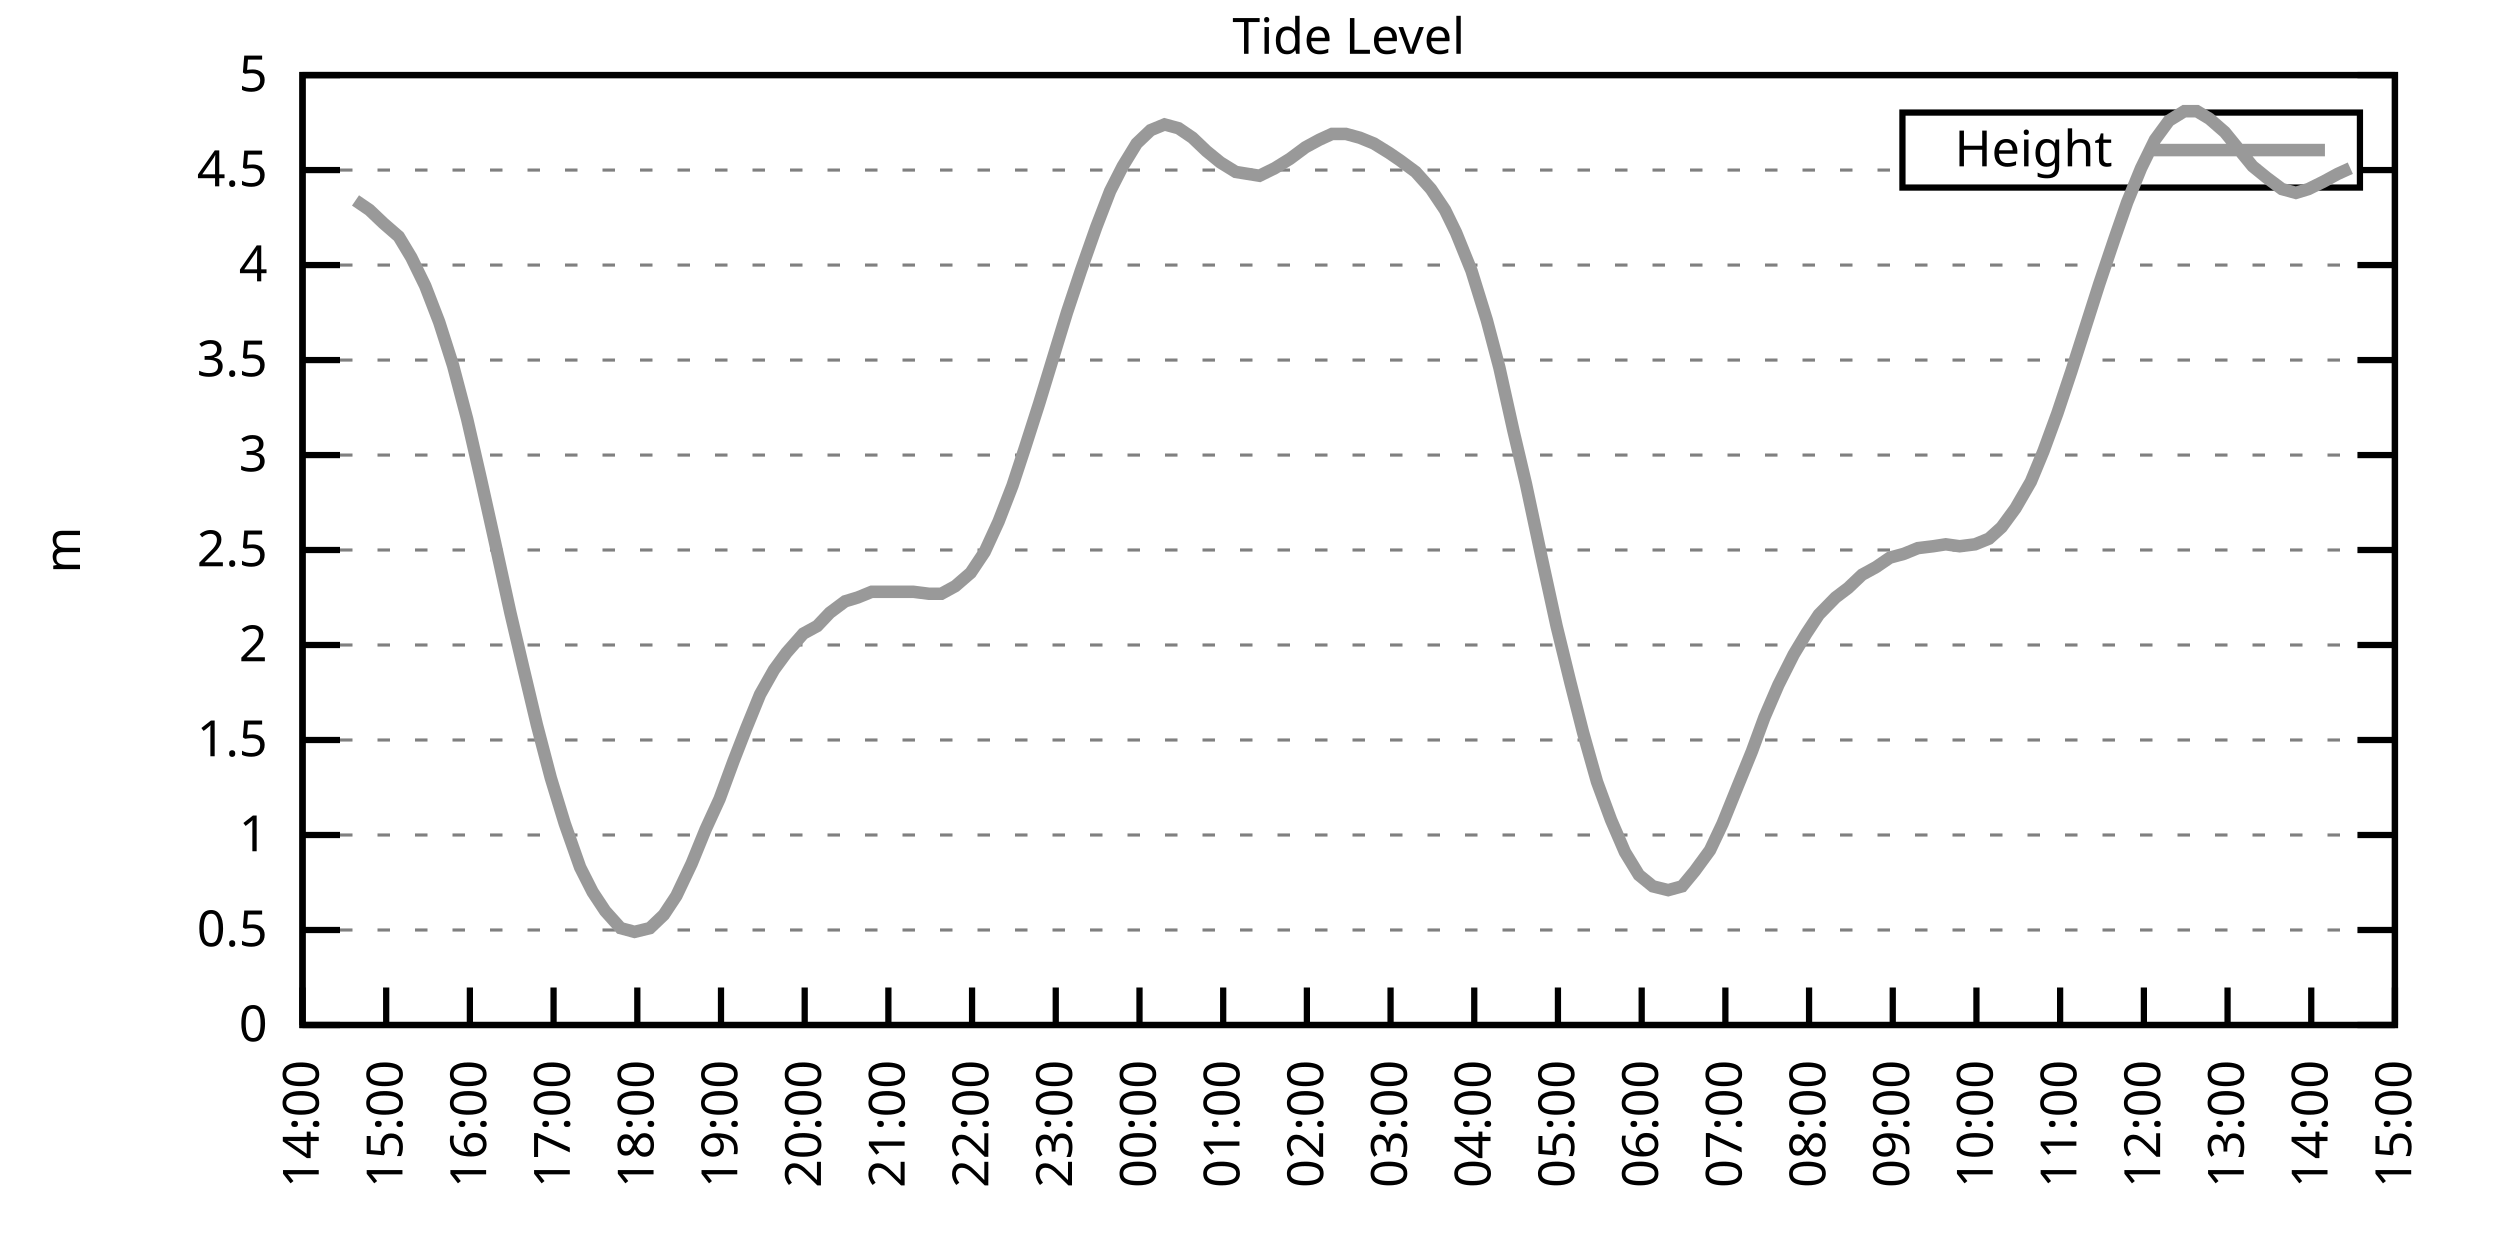
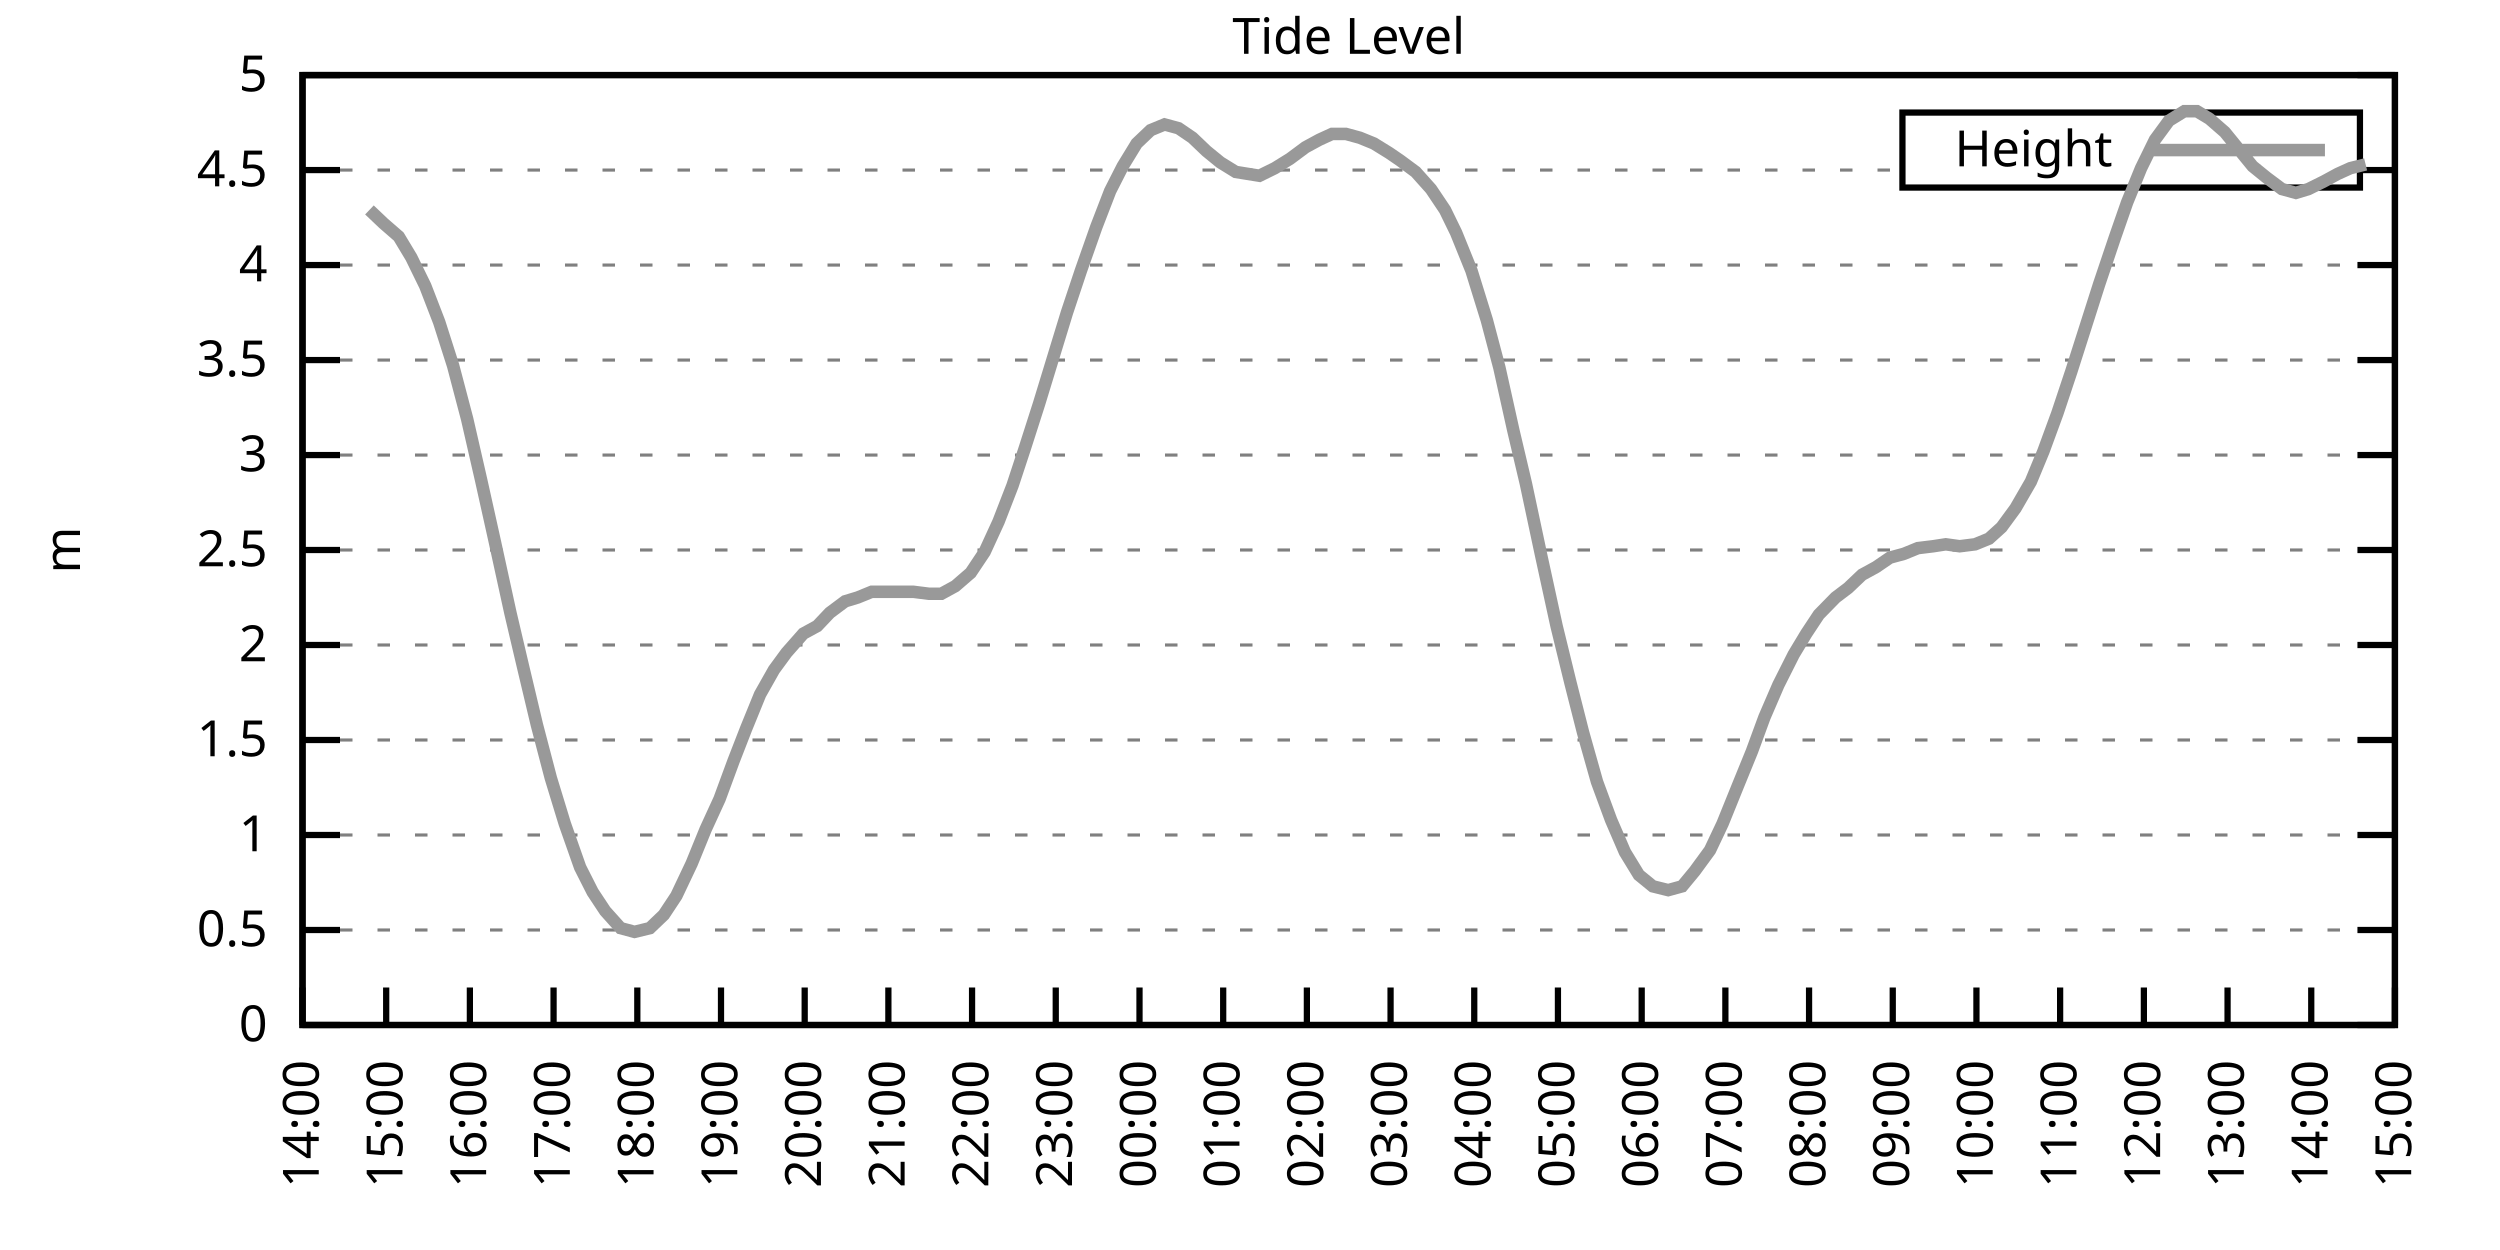
<svg xmlns="http://www.w3.org/2000/svg" xmlns:xlink="http://www.w3.org/1999/xlink" width="400" height="200" viewBox="0 0 400 200">
  <g id="gnuplot_canvas">
    <rect x="0" y="0" width="400" height="200" fill="none" />
    <defs>
      <circle id="gpDot" r="0.5" stroke-width="0.5" stroke="currentColor" />
      <path id="gpPt0" stroke-width="0.333" stroke="currentColor" d="M-1,0 h2 M0,-1 v2" />
      <path id="gpPt1" stroke-width="0.333" stroke="currentColor" d="M-1,-1 L1,1 M1,-1 L-1,1" />
      <path id="gpPt2" stroke-width="0.333" stroke="currentColor" d="M-1,0 L1,0 M0,-1 L0,1 M-1,-1 L1,1 M-1,1 L1,-1" />
      <rect id="gpPt3" stroke-width="0.333" stroke="currentColor" x="-1" y="-1" width="2" height="2" />
      <rect id="gpPt4" stroke-width="0.333" stroke="currentColor" fill="currentColor" x="-1" y="-1" width="2" height="2" />
      <circle id="gpPt5" stroke-width="0.333" stroke="currentColor" cx="0" cy="0" r="1" />
      <use xlink:href="#gpPt5" id="gpPt6" fill="currentColor" stroke="none" />
      <path id="gpPt7" stroke-width="0.333" stroke="currentColor" d="M0,-1.33 L-1.33,0.67 L1.33,0.67 z" />
      <use xlink:href="#gpPt7" id="gpPt8" fill="currentColor" stroke="none" />
      <use xlink:href="#gpPt7" id="gpPt9" stroke="currentColor" transform="rotate(180)" />
      <use xlink:href="#gpPt9" id="gpPt10" fill="currentColor" stroke="none" />
      <use xlink:href="#gpPt3" id="gpPt11" stroke="currentColor" transform="rotate(45)" />
      <use xlink:href="#gpPt11" id="gpPt12" fill="currentColor" stroke="none" />
      <path id="gpPt13" stroke-width="0.333" stroke="currentColor" d="M0,1.330 L1.265,0.411 L0.782,-1.067 L-0.782,-1.076 L-1.265,0.411 z" />
      <use xlink:href="#gpPt13" id="gpPt14" fill="currentColor" stroke="none" />
      <filter id="textbox" filterUnits="objectBoundingBox" x="0" y="0" height="1" width="1">
        <feFlood flood-color="white" flood-opacity="1" result="bgnd" />
        <feComposite in="SourceGraphic" in2="bgnd" operator="atop" />
      </filter>
      <filter id="greybox" filterUnits="objectBoundingBox" x="0" y="0" height="1" width="1">
        <feFlood flood-color="lightgrey" flood-opacity="1" result="grey" />
        <feComposite in="SourceGraphic" in2="grey" operator="atop" />
      </filter>
    </defs>
    <g fill="none" color="white" stroke="currentColor" stroke-width="1.00" stroke-linecap="butt" stroke-linejoin="miter">
</g>
    <g fill="none" color="black" stroke="currentColor" stroke-width="1.00" stroke-linecap="butt" stroke-linejoin="miter">
      <g stroke="none" shape-rendering="crispEdges">
        <polygon fill="rgb(255, 255, 255)" points="48.40,164.00 383.18,164.00 383.18,12.02 48.40,12.02 " />
      </g>
    </g>
    <g fill="none" color="black" stroke="currentColor" stroke-width="1.00" stroke-linecap="butt" stroke-linejoin="miter">
</g>
    <g fill="none" color="black" stroke="black" stroke-width="0.50" stroke-linecap="butt" stroke-linejoin="miter">
</g>
    <g fill="none" color="gray" stroke="currentColor" stroke-width="0.50" stroke-linecap="butt" stroke-linejoin="miter">
      <path stroke="gray" stroke-dasharray="2,4" class="gridline" d="M48.40,164.00 L383.19,164.00  " />
    </g>
    <g fill="none" color="gray" stroke="gray" stroke-width="1.00" stroke-linecap="butt" stroke-linejoin="miter">
</g>
    <g fill="none" color="black" stroke="currentColor" stroke-width="1.00" stroke-linecap="butt" stroke-linejoin="miter">
      <path stroke="black" d="M48.40,164.00 L54.40,164.00 M383.19,164.00 L377.19,164.00  " />
      <g transform="translate(42.80,166.60)" stroke="none" fill="black" font-family="Sans" font-size="8.00" text-anchor="end">
        <text>
          <tspan font-family="Sans"> 0</tspan>
        </text>
      </g>
    </g>
    <g fill="none" color="black" stroke="currentColor" stroke-width="1.00" stroke-linecap="butt" stroke-linejoin="miter">
</g>
    <g fill="none" color="black" stroke="black" stroke-width="0.50" stroke-linecap="butt" stroke-linejoin="miter">
</g>
    <g fill="none" color="gray" stroke="currentColor" stroke-width="0.50" stroke-linecap="butt" stroke-linejoin="miter">
      <path stroke="gray" stroke-dasharray="2,4" class="gridline" d="M48.40,148.80 L383.19,148.80  " />
    </g>
    <g fill="none" color="gray" stroke="gray" stroke-width="1.00" stroke-linecap="butt" stroke-linejoin="miter">
</g>
    <g fill="none" color="black" stroke="currentColor" stroke-width="1.00" stroke-linecap="butt" stroke-linejoin="miter">
      <path stroke="black" d="M48.40,148.80 L54.40,148.80 M383.19,148.80 L377.19,148.80  " />
      <g transform="translate(42.80,151.40)" stroke="none" fill="black" font-family="Sans" font-size="8.00" text-anchor="end">
        <text>
          <tspan font-family="Sans"> 0.5</tspan>
        </text>
      </g>
    </g>
    <g fill="none" color="black" stroke="currentColor" stroke-width="1.00" stroke-linecap="butt" stroke-linejoin="miter">
</g>
    <g fill="none" color="black" stroke="black" stroke-width="0.50" stroke-linecap="butt" stroke-linejoin="miter">
</g>
    <g fill="none" color="gray" stroke="currentColor" stroke-width="0.50" stroke-linecap="butt" stroke-linejoin="miter">
      <path stroke="gray" stroke-dasharray="2,4" class="gridline" d="M48.40,133.60 L383.19,133.60  " />
    </g>
    <g fill="none" color="gray" stroke="gray" stroke-width="1.00" stroke-linecap="butt" stroke-linejoin="miter">
</g>
    <g fill="none" color="black" stroke="currentColor" stroke-width="1.00" stroke-linecap="butt" stroke-linejoin="miter">
      <path stroke="black" d="M48.40,133.60 L54.40,133.60 M383.19,133.60 L377.19,133.60  " />
      <g transform="translate(42.80,136.20)" stroke="none" fill="black" font-family="Sans" font-size="8.00" text-anchor="end">
        <text>
          <tspan font-family="Sans"> 1</tspan>
        </text>
      </g>
    </g>
    <g fill="none" color="black" stroke="currentColor" stroke-width="1.00" stroke-linecap="butt" stroke-linejoin="miter">
</g>
    <g fill="none" color="black" stroke="black" stroke-width="0.50" stroke-linecap="butt" stroke-linejoin="miter">
</g>
    <g fill="none" color="gray" stroke="currentColor" stroke-width="0.50" stroke-linecap="butt" stroke-linejoin="miter">
      <path stroke="gray" stroke-dasharray="2,4" class="gridline" d="M48.40,118.40 L383.19,118.40  " />
    </g>
    <g fill="none" color="gray" stroke="gray" stroke-width="1.00" stroke-linecap="butt" stroke-linejoin="miter">
</g>
    <g fill="none" color="black" stroke="currentColor" stroke-width="1.00" stroke-linecap="butt" stroke-linejoin="miter">
      <path stroke="black" d="M48.40,118.40 L54.40,118.40 M383.19,118.40 L377.19,118.40  " />
      <g transform="translate(42.80,121.00)" stroke="none" fill="black" font-family="Sans" font-size="8.00" text-anchor="end">
        <text>
          <tspan font-family="Sans"> 1.5</tspan>
        </text>
      </g>
    </g>
    <g fill="none" color="black" stroke="currentColor" stroke-width="1.00" stroke-linecap="butt" stroke-linejoin="miter">
</g>
    <g fill="none" color="black" stroke="black" stroke-width="0.50" stroke-linecap="butt" stroke-linejoin="miter">
</g>
    <g fill="none" color="gray" stroke="currentColor" stroke-width="0.50" stroke-linecap="butt" stroke-linejoin="miter">
      <path stroke="gray" stroke-dasharray="2,4" class="gridline" d="M48.40,103.20 L383.19,103.20  " />
    </g>
    <g fill="none" color="gray" stroke="gray" stroke-width="1.00" stroke-linecap="butt" stroke-linejoin="miter">
</g>
    <g fill="none" color="black" stroke="currentColor" stroke-width="1.00" stroke-linecap="butt" stroke-linejoin="miter">
      <path stroke="black" d="M48.40,103.20 L54.40,103.20 M383.19,103.20 L377.19,103.20  " />
      <g transform="translate(42.80,105.80)" stroke="none" fill="black" font-family="Sans" font-size="8.00" text-anchor="end">
        <text>
          <tspan font-family="Sans"> 2</tspan>
        </text>
      </g>
    </g>
    <g fill="none" color="black" stroke="currentColor" stroke-width="1.00" stroke-linecap="butt" stroke-linejoin="miter">
</g>
    <g fill="none" color="black" stroke="black" stroke-width="0.50" stroke-linecap="butt" stroke-linejoin="miter">
</g>
    <g fill="none" color="gray" stroke="currentColor" stroke-width="0.50" stroke-linecap="butt" stroke-linejoin="miter">
      <path stroke="gray" stroke-dasharray="2,4" class="gridline" d="M48.40,88.00 L383.19,88.00  " />
    </g>
    <g fill="none" color="gray" stroke="gray" stroke-width="1.00" stroke-linecap="butt" stroke-linejoin="miter">
</g>
    <g fill="none" color="black" stroke="currentColor" stroke-width="1.00" stroke-linecap="butt" stroke-linejoin="miter">
      <path stroke="black" d="M48.40,88.00 L54.40,88.00 M383.19,88.00 L377.19,88.00  " />
      <g transform="translate(42.80,90.60)" stroke="none" fill="black" font-family="Sans" font-size="8.00" text-anchor="end">
        <text>
          <tspan font-family="Sans"> 2.5</tspan>
        </text>
      </g>
    </g>
    <g fill="none" color="black" stroke="currentColor" stroke-width="1.00" stroke-linecap="butt" stroke-linejoin="miter">
</g>
    <g fill="none" color="black" stroke="black" stroke-width="0.50" stroke-linecap="butt" stroke-linejoin="miter">
</g>
    <g fill="none" color="gray" stroke="currentColor" stroke-width="0.50" stroke-linecap="butt" stroke-linejoin="miter">
      <path stroke="gray" stroke-dasharray="2,4" class="gridline" d="M48.40,72.81 L383.19,72.81  " />
    </g>
    <g fill="none" color="gray" stroke="gray" stroke-width="1.00" stroke-linecap="butt" stroke-linejoin="miter">
</g>
    <g fill="none" color="black" stroke="currentColor" stroke-width="1.00" stroke-linecap="butt" stroke-linejoin="miter">
      <path stroke="black" d="M48.40,72.81 L54.40,72.81 M383.19,72.81 L377.19,72.81  " />
      <g transform="translate(42.80,75.41)" stroke="none" fill="black" font-family="Sans" font-size="8.00" text-anchor="end">
        <text>
          <tspan font-family="Sans"> 3</tspan>
        </text>
      </g>
    </g>
    <g fill="none" color="black" stroke="currentColor" stroke-width="1.00" stroke-linecap="butt" stroke-linejoin="miter">
</g>
    <g fill="none" color="black" stroke="black" stroke-width="0.50" stroke-linecap="butt" stroke-linejoin="miter">
</g>
    <g fill="none" color="gray" stroke="currentColor" stroke-width="0.50" stroke-linecap="butt" stroke-linejoin="miter">
      <path stroke="gray" stroke-dasharray="2,4" class="gridline" d="M48.40,57.61 L383.19,57.61  " />
    </g>
    <g fill="none" color="gray" stroke="gray" stroke-width="1.00" stroke-linecap="butt" stroke-linejoin="miter">
</g>
    <g fill="none" color="black" stroke="currentColor" stroke-width="1.00" stroke-linecap="butt" stroke-linejoin="miter">
      <path stroke="black" d="M48.40,57.61 L54.40,57.61 M383.19,57.61 L377.19,57.61  " />
      <g transform="translate(42.80,60.21)" stroke="none" fill="black" font-family="Sans" font-size="8.00" text-anchor="end">
        <text>
          <tspan font-family="Sans"> 3.5</tspan>
        </text>
      </g>
    </g>
    <g fill="none" color="black" stroke="currentColor" stroke-width="1.00" stroke-linecap="butt" stroke-linejoin="miter">
</g>
    <g fill="none" color="black" stroke="black" stroke-width="0.50" stroke-linecap="butt" stroke-linejoin="miter">
</g>
    <g fill="none" color="gray" stroke="currentColor" stroke-width="0.50" stroke-linecap="butt" stroke-linejoin="miter">
      <path stroke="gray" stroke-dasharray="2,4" class="gridline" d="M48.40,42.41 L383.19,42.41  " />
    </g>
    <g fill="none" color="gray" stroke="gray" stroke-width="1.00" stroke-linecap="butt" stroke-linejoin="miter">
</g>
    <g fill="none" color="black" stroke="currentColor" stroke-width="1.00" stroke-linecap="butt" stroke-linejoin="miter">
      <path stroke="black" d="M48.40,42.41 L54.40,42.41 M383.19,42.41 L377.19,42.41  " />
      <g transform="translate(42.80,45.01)" stroke="none" fill="black" font-family="Sans" font-size="8.00" text-anchor="end">
        <text>
          <tspan font-family="Sans"> 4</tspan>
        </text>
      </g>
    </g>
    <g fill="none" color="black" stroke="currentColor" stroke-width="1.00" stroke-linecap="butt" stroke-linejoin="miter">
</g>
    <g fill="none" color="black" stroke="black" stroke-width="0.50" stroke-linecap="butt" stroke-linejoin="miter">
</g>
    <g fill="none" color="gray" stroke="currentColor" stroke-width="0.50" stroke-linecap="butt" stroke-linejoin="miter">
      <path stroke="gray" stroke-dasharray="2,4" class="gridline" d="M48.40,27.21 L304.39,27.21 M377.59,27.21 L383.19,27.21  " />
    </g>
    <g fill="none" color="gray" stroke="gray" stroke-width="1.00" stroke-linecap="butt" stroke-linejoin="miter">
</g>
    <g fill="none" color="black" stroke="currentColor" stroke-width="1.00" stroke-linecap="butt" stroke-linejoin="miter">
      <path stroke="black" d="M48.40,27.21 L54.40,27.21 M383.19,27.21 L377.19,27.21  " />
      <g transform="translate(42.80,29.81)" stroke="none" fill="black" font-family="Sans" font-size="8.00" text-anchor="end">
        <text>
          <tspan font-family="Sans"> 4.5</tspan>
        </text>
      </g>
    </g>
    <g fill="none" color="black" stroke="currentColor" stroke-width="1.00" stroke-linecap="butt" stroke-linejoin="miter">
</g>
    <g fill="none" color="black" stroke="black" stroke-width="0.50" stroke-linecap="butt" stroke-linejoin="miter">
</g>
    <g fill="none" color="gray" stroke="currentColor" stroke-width="0.50" stroke-linecap="butt" stroke-linejoin="miter">
      <path stroke="gray" stroke-dasharray="2,4" class="gridline" d="M48.40,12.01 L383.19,12.01  " />
    </g>
    <g fill="none" color="gray" stroke="gray" stroke-width="1.00" stroke-linecap="butt" stroke-linejoin="miter">
</g>
    <g fill="none" color="black" stroke="currentColor" stroke-width="1.00" stroke-linecap="butt" stroke-linejoin="miter">
      <path stroke="black" d="M48.40,12.01 L54.40,12.01 M383.19,12.01 L377.19,12.01  " />
      <g transform="translate(42.80,14.61)" stroke="none" fill="black" font-family="Sans" font-size="8.00" text-anchor="end">
        <text>
          <tspan font-family="Sans"> 5</tspan>
        </text>
      </g>
    </g>
    <g fill="none" color="black" stroke="currentColor" stroke-width="1.00" stroke-linecap="butt" stroke-linejoin="miter">
      <path stroke="black" d="M48.40,164.00 L48.40,158.00  " />
      <g transform="translate(51.00,169.60) rotate(270.00)" stroke="none" fill="black" font-family="Sans" font-size="8.00" text-anchor="end">
        <text>
          <tspan font-family="Sans">14:00</tspan>
        </text>
      </g>
    </g>
    <g fill="none" color="black" stroke="currentColor" stroke-width="1.00" stroke-linecap="butt" stroke-linejoin="miter">
      <path stroke="black" d="M61.79,164.00 L61.79,158.00  " />
      <g transform="translate(64.39,169.60) rotate(270.00)" stroke="none" fill="black" font-family="Sans" font-size="8.00" text-anchor="end">
        <text>
          <tspan font-family="Sans">15:00</tspan>
        </text>
      </g>
    </g>
    <g fill="none" color="black" stroke="currentColor" stroke-width="1.00" stroke-linecap="butt" stroke-linejoin="miter">
      <path stroke="black" d="M75.18,164.00 L75.18,158.00  " />
      <g transform="translate(77.78,169.60) rotate(270.00)" stroke="none" fill="black" font-family="Sans" font-size="8.00" text-anchor="end">
        <text>
          <tspan font-family="Sans">16:00</tspan>
        </text>
      </g>
    </g>
    <g fill="none" color="black" stroke="currentColor" stroke-width="1.00" stroke-linecap="butt" stroke-linejoin="miter">
      <path stroke="black" d="M88.57,164.00 L88.57,158.00  " />
      <g transform="translate(91.17,169.60) rotate(270.00)" stroke="none" fill="black" font-family="Sans" font-size="8.00" text-anchor="end">
        <text>
          <tspan font-family="Sans">17:00</tspan>
        </text>
      </g>
    </g>
    <g fill="none" color="black" stroke="currentColor" stroke-width="1.00" stroke-linecap="butt" stroke-linejoin="miter">
      <path stroke="black" d="M101.97,164.00 L101.97,158.00  " />
      <g transform="translate(104.57,169.60) rotate(270.00)" stroke="none" fill="black" font-family="Sans" font-size="8.00" text-anchor="end">
        <text>
          <tspan font-family="Sans">18:00</tspan>
        </text>
      </g>
    </g>
    <g fill="none" color="black" stroke="currentColor" stroke-width="1.00" stroke-linecap="butt" stroke-linejoin="miter">
      <path stroke="black" d="M115.36,164.00 L115.36,158.00  " />
      <g transform="translate(117.96,169.60) rotate(270.00)" stroke="none" fill="black" font-family="Sans" font-size="8.00" text-anchor="end">
        <text>
          <tspan font-family="Sans">19:00</tspan>
        </text>
      </g>
    </g>
    <g fill="none" color="black" stroke="currentColor" stroke-width="1.00" stroke-linecap="butt" stroke-linejoin="miter">
      <path stroke="black" d="M128.75,164.00 L128.75,158.00  " />
      <g transform="translate(131.35,169.60) rotate(270.00)" stroke="none" fill="black" font-family="Sans" font-size="8.00" text-anchor="end">
        <text>
          <tspan font-family="Sans">20:00</tspan>
        </text>
      </g>
    </g>
    <g fill="none" color="black" stroke="currentColor" stroke-width="1.00" stroke-linecap="butt" stroke-linejoin="miter">
      <path stroke="black" d="M142.14,164.00 L142.14,158.00  " />
      <g transform="translate(144.74,169.60) rotate(270.00)" stroke="none" fill="black" font-family="Sans" font-size="8.00" text-anchor="end">
        <text>
          <tspan font-family="Sans">21:00</tspan>
        </text>
      </g>
    </g>
    <g fill="none" color="black" stroke="currentColor" stroke-width="1.00" stroke-linecap="butt" stroke-linejoin="miter">
      <path stroke="black" d="M155.53,164.00 L155.53,158.00  " />
      <g transform="translate(158.13,169.60) rotate(270.00)" stroke="none" fill="black" font-family="Sans" font-size="8.00" text-anchor="end">
        <text>
          <tspan font-family="Sans">22:00</tspan>
        </text>
      </g>
    </g>
    <g fill="none" color="black" stroke="currentColor" stroke-width="1.00" stroke-linecap="butt" stroke-linejoin="miter">
      <path stroke="black" d="M168.92,164.00 L168.92,158.00  " />
      <g transform="translate(171.52,169.60) rotate(270.00)" stroke="none" fill="black" font-family="Sans" font-size="8.00" text-anchor="end">
        <text>
          <tspan font-family="Sans">23:00</tspan>
        </text>
      </g>
    </g>
    <g fill="none" color="black" stroke="currentColor" stroke-width="1.00" stroke-linecap="butt" stroke-linejoin="miter">
      <path stroke="black" d="M182.32,164.00 L182.32,158.00  " />
      <g transform="translate(184.92,169.60) rotate(270.00)" stroke="none" fill="black" font-family="Sans" font-size="8.00" text-anchor="end">
        <text>
          <tspan font-family="Sans">00:00</tspan>
        </text>
      </g>
    </g>
    <g fill="none" color="black" stroke="currentColor" stroke-width="1.00" stroke-linecap="butt" stroke-linejoin="miter">
      <path stroke="black" d="M195.71,164.00 L195.71,158.00  " />
      <g transform="translate(198.31,169.60) rotate(270.00)" stroke="none" fill="black" font-family="Sans" font-size="8.00" text-anchor="end">
        <text>
          <tspan font-family="Sans">01:00</tspan>
        </text>
      </g>
    </g>
    <g fill="none" color="black" stroke="currentColor" stroke-width="1.00" stroke-linecap="butt" stroke-linejoin="miter">
      <path stroke="black" d="M209.10,164.00 L209.10,158.00  " />
      <g transform="translate(211.70,169.60) rotate(270.00)" stroke="none" fill="black" font-family="Sans" font-size="8.00" text-anchor="end">
        <text>
          <tspan font-family="Sans">02:00</tspan>
        </text>
      </g>
    </g>
    <g fill="none" color="black" stroke="currentColor" stroke-width="1.00" stroke-linecap="butt" stroke-linejoin="miter">
      <path stroke="black" d="M222.49,164.00 L222.49,158.00  " />
      <g transform="translate(225.09,169.60) rotate(270.00)" stroke="none" fill="black" font-family="Sans" font-size="8.00" text-anchor="end">
        <text>
          <tspan font-family="Sans">03:00</tspan>
        </text>
      </g>
    </g>
    <g fill="none" color="black" stroke="currentColor" stroke-width="1.00" stroke-linecap="butt" stroke-linejoin="miter">
      <path stroke="black" d="M235.88,164.00 L235.88,158.00  " />
      <g transform="translate(238.48,169.60) rotate(270.00)" stroke="none" fill="black" font-family="Sans" font-size="8.00" text-anchor="end">
        <text>
          <tspan font-family="Sans">04:00</tspan>
        </text>
      </g>
    </g>
    <g fill="none" color="black" stroke="currentColor" stroke-width="1.00" stroke-linecap="butt" stroke-linejoin="miter">
      <path stroke="black" d="M249.27,164.00 L249.27,158.00  " />
      <g transform="translate(251.87,169.60) rotate(270.00)" stroke="none" fill="black" font-family="Sans" font-size="8.00" text-anchor="end">
        <text>
          <tspan font-family="Sans">05:00</tspan>
        </text>
      </g>
    </g>
    <g fill="none" color="black" stroke="currentColor" stroke-width="1.00" stroke-linecap="butt" stroke-linejoin="miter">
      <path stroke="black" d="M262.67,164.00 L262.67,158.00  " />
      <g transform="translate(265.27,169.60) rotate(270.00)" stroke="none" fill="black" font-family="Sans" font-size="8.00" text-anchor="end">
        <text>
          <tspan font-family="Sans">06:00</tspan>
        </text>
      </g>
    </g>
    <g fill="none" color="black" stroke="currentColor" stroke-width="1.00" stroke-linecap="butt" stroke-linejoin="miter">
      <path stroke="black" d="M276.06,164.00 L276.06,158.00  " />
      <g transform="translate(278.66,169.60) rotate(270.00)" stroke="none" fill="black" font-family="Sans" font-size="8.00" text-anchor="end">
        <text>
          <tspan font-family="Sans">07:00</tspan>
        </text>
      </g>
    </g>
    <g fill="none" color="black" stroke="currentColor" stroke-width="1.00" stroke-linecap="butt" stroke-linejoin="miter">
      <path stroke="black" d="M289.45,164.00 L289.45,158.00  " />
      <g transform="translate(292.05,169.60) rotate(270.00)" stroke="none" fill="black" font-family="Sans" font-size="8.00" text-anchor="end">
        <text>
          <tspan font-family="Sans">08:00</tspan>
        </text>
      </g>
    </g>
    <g fill="none" color="black" stroke="currentColor" stroke-width="1.00" stroke-linecap="butt" stroke-linejoin="miter">
      <path stroke="black" d="M302.84,164.00 L302.84,158.00  " />
      <g transform="translate(305.44,169.60) rotate(270.00)" stroke="none" fill="black" font-family="Sans" font-size="8.00" text-anchor="end">
        <text>
          <tspan font-family="Sans">09:00</tspan>
        </text>
      </g>
    </g>
    <g fill="none" color="black" stroke="currentColor" stroke-width="1.00" stroke-linecap="butt" stroke-linejoin="miter">
      <path stroke="black" d="M316.23,164.00 L316.23,158.00  " />
      <g transform="translate(318.83,169.60) rotate(270.00)" stroke="none" fill="black" font-family="Sans" font-size="8.00" text-anchor="end">
        <text>
          <tspan font-family="Sans">10:00</tspan>
        </text>
      </g>
    </g>
    <g fill="none" color="black" stroke="currentColor" stroke-width="1.00" stroke-linecap="butt" stroke-linejoin="miter">
      <path stroke="black" d="M329.62,164.00 L329.62,158.00  " />
      <g transform="translate(332.22,169.60) rotate(270.00)" stroke="none" fill="black" font-family="Sans" font-size="8.00" text-anchor="end">
        <text>
          <tspan font-family="Sans">11:00</tspan>
        </text>
      </g>
    </g>
    <g fill="none" color="black" stroke="currentColor" stroke-width="1.00" stroke-linecap="butt" stroke-linejoin="miter">
      <path stroke="black" d="M343.02,164.00 L343.02,158.00  " />
      <g transform="translate(345.62,169.60) rotate(270.00)" stroke="none" fill="black" font-family="Sans" font-size="8.00" text-anchor="end">
        <text>
          <tspan font-family="Sans">12:00</tspan>
        </text>
      </g>
    </g>
    <g fill="none" color="black" stroke="currentColor" stroke-width="1.00" stroke-linecap="butt" stroke-linejoin="miter">
      <path stroke="black" d="M356.41,164.00 L356.41,158.00  " />
      <g transform="translate(359.01,169.60) rotate(270.00)" stroke="none" fill="black" font-family="Sans" font-size="8.00" text-anchor="end">
        <text>
          <tspan font-family="Sans">13:00</tspan>
        </text>
      </g>
    </g>
    <g fill="none" color="black" stroke="currentColor" stroke-width="1.00" stroke-linecap="butt" stroke-linejoin="miter">
      <path stroke="black" d="M369.80,164.00 L369.80,158.00  " />
      <g transform="translate(372.40,169.60) rotate(270.00)" stroke="none" fill="black" font-family="Sans" font-size="8.00" text-anchor="end">
        <text>
          <tspan font-family="Sans">14:00</tspan>
        </text>
      </g>
    </g>
    <g fill="none" color="black" stroke="currentColor" stroke-width="1.00" stroke-linecap="butt" stroke-linejoin="miter">
      <path stroke="black" d="M383.19,164.00 L383.19,158.00  " />
      <g transform="translate(385.79,169.60) rotate(270.00)" stroke="none" fill="black" font-family="Sans" font-size="8.00" text-anchor="end">
        <text>
          <tspan font-family="Sans">15:00</tspan>
        </text>
      </g>
    </g>
    <g fill="none" color="black" stroke="currentColor" stroke-width="1.00" stroke-linecap="butt" stroke-linejoin="miter">
</g>
    <g fill="none" color="black" stroke="currentColor" stroke-width="1.00" stroke-linecap="butt" stroke-linejoin="miter">
      <path stroke="black" d="M48.40,12.01 L48.40,164.00 L383.19,164.00 L383.19,12.01 L48.40,12.01 Z  " />
    </g>
    <g fill="none" color="black" stroke="currentColor" stroke-width="1.00" stroke-linecap="butt" stroke-linejoin="miter">
</g>
    <g fill="none" color="black" stroke="currentColor" stroke-width="1.00" stroke-linecap="butt" stroke-linejoin="miter">
      <path stroke="black" d="M304.39,30.01 L304.39,18.01 L377.59,18.01 L377.59,30.01 L304.39,30.01 Z  " />
    </g>
    <g id="Tide_level_plot_1">
      <g fill="none" color="white" stroke="black" stroke-width="2.00" stroke-linecap="butt" stroke-linejoin="miter">
</g>
      <g fill="none" color="black" stroke="currentColor" stroke-width="2.00" stroke-linecap="butt" stroke-linejoin="miter">
        <g transform="translate(337.99,26.61)" stroke="none" fill="black" font-family="Sans" font-size="8.00" text-anchor="end">
          <text>
            <tspan font-family="Sans">Height</tspan>
          </text>
        </g>
      </g>
      <g fill="none" color="black" stroke="currentColor" stroke-width="2.00" stroke-linecap="butt" stroke-linejoin="miter">
-         <path stroke="rgb(153, 153, 153)" d="M343.59,24.01 L371.99,24.01 M56.88,32.07 L59.11,33.59 L61.35,35.72 L63.80,37.85 L65.81,41.19 L68.04,45.75   L70.27,51.53 L72.50,58.52 L74.74,67.03 L76.97,76.76 L79.20,86.79 L81.66,98.04 L83.66,106.55 L85.90,115.97   L88.13,124.48 L90.36,131.78 L92.82,138.77 L94.82,142.72 L96.83,145.76 L99.29,148.50 L101.52,149.10 L103.98,148.50   L106.21,146.37 L108.22,143.33 L110.67,138.16 L112.90,132.69 L115.13,127.83 L117.37,121.75 L119.38,116.58 L121.61,111.11   L123.84,107.16 L125.85,104.42 L128.53,101.38 L130.76,100.16 L132.77,98.04 L135.22,96.21 L137.23,95.60 L139.46,94.69   L141.69,94.69 L143.93,94.69 L146.16,94.69 L148.61,95.00 L150.62,95.00 L152.85,93.78 L155.31,91.65 L157.54,88.31   L159.77,83.45 L162.01,77.67 L164.01,71.59 L166.25,64.60 L168.48,57.30 L170.71,50.01 L172.94,43.32 L175.40,36.33   L177.63,30.55 L179.64,26.60 L181.87,22.95 L184.10,20.83 L186.33,19.91 L188.57,20.52 L190.80,22.04 L193.03,24.17   L195.26,25.99 L197.72,27.51 L201.51,28.12 L203.97,26.91 L206.42,25.39 L208.88,23.56 L211.11,22.35 L213.12,21.43   L215.35,21.43 L217.58,22.04 L219.81,22.95 L222.27,24.47 L224.05,25.69 L226.51,27.51 L228.96,30.25 L231.20,33.59   L232.98,37.24 L235.44,43.32 L237.89,51.22 L239.90,58.82 L242.13,68.85 L244.14,77.37 L246.60,88.92 L249.05,100.16   L251.28,109.28 L253.29,117.19 L255.52,125.09 L257.76,131.17 L259.99,136.34 L262.22,139.99 L264.45,141.81 L266.91,142.42   L269.14,141.81 L271.15,139.38 L273.60,136.03 L275.61,131.78 L278.07,125.70 L280.30,120.23 L282.31,114.76 L284.54,109.59   L286.99,104.72 L289.00,101.38 L291.01,98.34 L293.69,95.60 L295.70,94.08 L297.93,91.96 L300.16,90.74 L302.39,89.22   L304.63,88.61 L306.86,87.70 L309.31,87.40 L311.32,87.09 L313.55,87.40 L316.01,87.09 L318.24,86.18 L320.25,84.36   L322.48,81.32 L324.94,77.06 L326.95,72.20 L329.18,66.12 L331.41,59.43 L333.64,52.44 L335.87,45.45 L338.33,38.15   L340.34,32.38 L342.57,26.91 L344.80,22.35 L347.03,19.31 L349.49,17.79 L351.50,17.79 L353.51,19.00 L355.96,21.13   L358.19,23.87 L360.42,26.60 L362.66,28.42 L365.11,30.25 L367.34,30.86 L369.35,30.25 L371.81,29.03 L374.04,27.82   L376.05,26.91  " />
+         <path stroke="rgb(153, 153, 153)" d="M343.59,24.01 L371.99,24.01 M59.11,33.59 L61.35,35.72 L63.80,37.85 L65.81,41.19 L68.04,45.75 L70.27,51.53   L72.50,58.52 L74.74,67.03 L76.97,76.76 L79.20,86.79 L81.66,98.04 L83.66,106.55 L85.90,115.97 L88.13,124.48   L90.36,131.78 L92.82,138.77 L94.82,142.72 L96.83,145.76 L99.29,148.50 L101.52,149.10 L103.98,148.50 L106.21,146.37   L108.22,143.33 L110.67,138.16 L112.90,132.69 L115.13,127.83 L117.37,121.75 L119.38,116.58 L121.61,111.11 L123.84,107.16   L125.85,104.42 L128.53,101.38 L130.76,100.16 L132.77,98.04 L135.22,96.21 L137.23,95.60 L139.46,94.69 L141.69,94.69   L143.93,94.69 L146.16,94.69 L148.61,95.00 L150.62,95.00 L152.85,93.78 L155.31,91.65 L157.54,88.31 L159.77,83.45   L162.01,77.67 L164.01,71.59 L166.25,64.60 L168.48,57.30 L170.71,50.01 L172.94,43.32 L175.40,36.33 L177.63,30.55   L179.64,26.60 L181.87,22.95 L184.10,20.83 L186.33,19.91 L188.57,20.52 L190.80,22.04 L193.03,24.17 L195.26,25.99   L197.72,27.51 L201.51,28.12 L203.97,26.91 L206.42,25.39 L208.88,23.56 L211.11,22.35 L213.12,21.43 L215.35,21.43   L217.58,22.04 L219.81,22.95 L222.27,24.47 L224.05,25.69 L226.51,27.51 L228.96,30.25 L231.20,33.59 L232.98,37.24   L235.44,43.32 L237.89,51.22 L239.90,58.82 L242.13,68.85 L244.14,77.37 L246.60,88.92 L249.05,100.16 L251.28,109.28   L253.29,117.19 L255.52,125.09 L257.76,131.17 L259.99,136.34 L262.22,139.99 L264.45,141.81 L266.91,142.42 L269.14,141.81   L271.15,139.38 L273.60,136.03 L275.61,131.78 L278.07,125.70 L280.30,120.23 L282.31,114.76 L284.54,109.59 L286.99,104.72   L289.00,101.38 L291.01,98.34 L293.69,95.60 L295.70,94.08 L297.93,91.96 L300.16,90.74 L302.39,89.22 L304.63,88.61   L306.86,87.70 L309.31,87.40 L311.32,87.09 L313.55,87.40 L316.01,87.09 L318.24,86.18 L320.25,84.36 L322.48,81.32   L324.94,77.06 L326.95,72.20 L329.18,66.12 L331.41,59.43 L333.64,52.44 L335.87,45.45 L338.33,38.15 L340.34,32.38   L342.57,26.91 L344.80,22.35 L347.03,19.31 L349.49,17.79 L351.50,17.79 L353.51,19.00 L355.96,21.13 L358.19,23.87   L360.42,26.60 L362.66,28.42 L365.11,30.25 L367.34,30.86 L369.35,30.25 L371.81,29.03 L374.04,27.82 L376.05,26.91   L378.50,26.30  " />
      </g>
    </g>
    <g fill="none" color="black" stroke="currentColor" stroke-width="2.00" stroke-linecap="butt" stroke-linejoin="miter">
</g>
    <g fill="none" color="black" stroke="black" stroke-width="1.00" stroke-linecap="butt" stroke-linejoin="miter">
</g>
    <g fill="none" color="black" stroke="currentColor" stroke-width="1.00" stroke-linecap="butt" stroke-linejoin="miter">
      <path stroke="black" d="M48.40,12.01 L48.40,164.00 L383.19,164.00 L383.19,12.01 L48.40,12.01 Z  " />
      <g transform="translate(12.80,88.01) rotate(270.00)" stroke="none" fill="black" font-family="Sans" font-size="8.00" text-anchor="middle">
        <text>
          <tspan font-family="Sans">m</tspan>
        </text>
      </g>
    </g>
    <g fill="none" color="black" stroke="currentColor" stroke-width="1.00" stroke-linecap="butt" stroke-linejoin="miter">
</g>
    <g fill="none" color="black" stroke="currentColor" stroke-width="1.00" stroke-linecap="butt" stroke-linejoin="miter">
      <g transform="translate(215.79,8.61)" stroke="none" fill="black" font-family="Sans" font-size="8.00" text-anchor="middle">
        <text>
          <tspan font-family="Sans">Tide Level</tspan>
        </text>
      </g>
    </g>
    <g fill="none" color="black" stroke="currentColor" stroke-width="1.00" stroke-linecap="butt" stroke-linejoin="miter">
</g>
  </g>
</svg>
